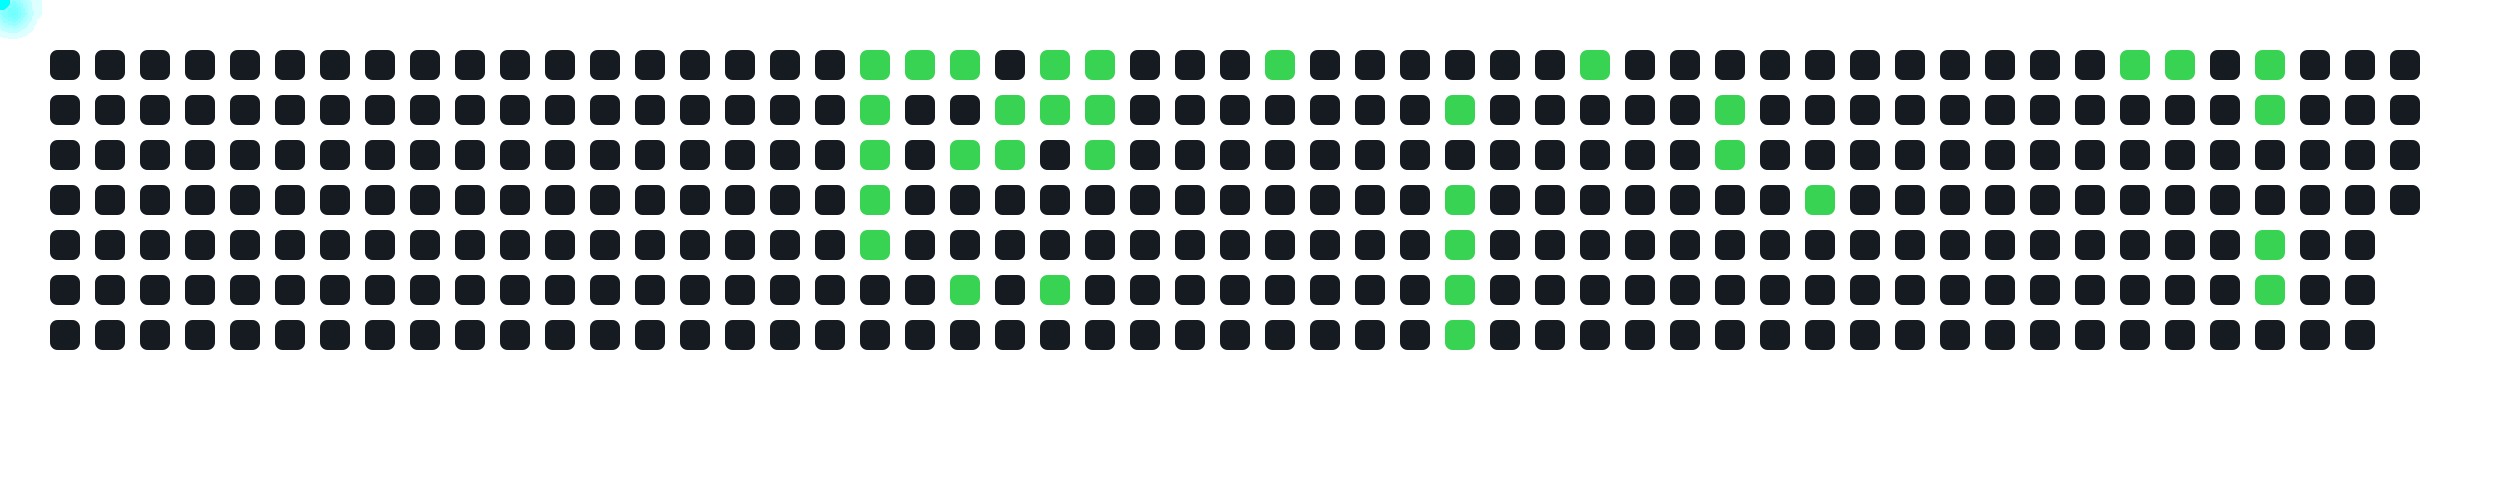
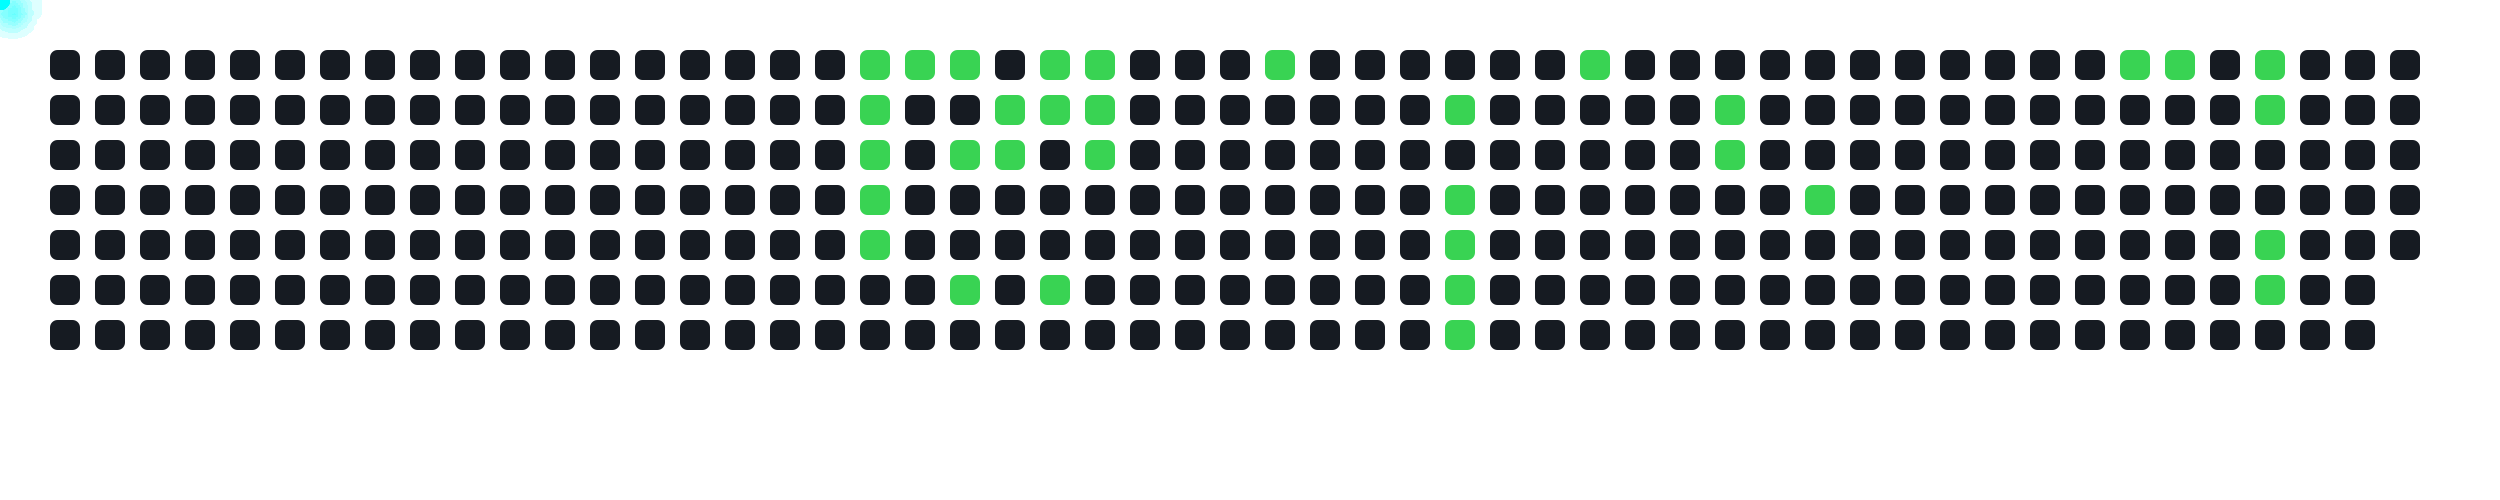
<svg xmlns="http://www.w3.org/2000/svg" width="1000" height="200">
  <style>
      .cell { fill: #161b22; rx: 3; }
      .active { fill: #39d353; }
      .comet { fill: cyan; filter: drop-shadow(0 0 6px cyan); }
    </style>
  <rect x="20" y="20" width="12" height="12" class="cell " />
  <rect x="20" y="38" width="12" height="12" class="cell " />
  <rect x="20" y="56" width="12" height="12" class="cell " />
  <rect x="20" y="74" width="12" height="12" class="cell " />
  <rect x="20" y="92" width="12" height="12" class="cell " />
  <rect x="20" y="110" width="12" height="12" class="cell " />
  <rect x="20" y="128" width="12" height="12" class="cell " />
  <rect x="38" y="20" width="12" height="12" class="cell " />
  <rect x="38" y="38" width="12" height="12" class="cell " />
  <rect x="38" y="56" width="12" height="12" class="cell " />
  <rect x="38" y="74" width="12" height="12" class="cell " />
  <rect x="38" y="92" width="12" height="12" class="cell " />
  <rect x="38" y="110" width="12" height="12" class="cell " />
  <rect x="38" y="128" width="12" height="12" class="cell " />
  <rect x="56" y="20" width="12" height="12" class="cell " />
  <rect x="56" y="38" width="12" height="12" class="cell " />
  <rect x="56" y="56" width="12" height="12" class="cell " />
  <rect x="56" y="74" width="12" height="12" class="cell " />
  <rect x="56" y="92" width="12" height="12" class="cell " />
  <rect x="56" y="110" width="12" height="12" class="cell " />
  <rect x="56" y="128" width="12" height="12" class="cell " />
  <rect x="74" y="20" width="12" height="12" class="cell " />
  <rect x="74" y="38" width="12" height="12" class="cell " />
  <rect x="74" y="56" width="12" height="12" class="cell " />
  <rect x="74" y="74" width="12" height="12" class="cell " />
  <rect x="74" y="92" width="12" height="12" class="cell " />
  <rect x="74" y="110" width="12" height="12" class="cell " />
  <rect x="74" y="128" width="12" height="12" class="cell " />
  <rect x="92" y="20" width="12" height="12" class="cell " />
  <rect x="92" y="38" width="12" height="12" class="cell " />
  <rect x="92" y="56" width="12" height="12" class="cell " />
  <rect x="92" y="74" width="12" height="12" class="cell " />
  <rect x="92" y="92" width="12" height="12" class="cell " />
  <rect x="92" y="110" width="12" height="12" class="cell " />
  <rect x="92" y="128" width="12" height="12" class="cell " />
  <rect x="110" y="20" width="12" height="12" class="cell " />
  <rect x="110" y="38" width="12" height="12" class="cell " />
  <rect x="110" y="56" width="12" height="12" class="cell " />
  <rect x="110" y="74" width="12" height="12" class="cell " />
  <rect x="110" y="92" width="12" height="12" class="cell " />
  <rect x="110" y="110" width="12" height="12" class="cell " />
  <rect x="110" y="128" width="12" height="12" class="cell " />
  <rect x="128" y="20" width="12" height="12" class="cell " />
  <rect x="128" y="38" width="12" height="12" class="cell " />
  <rect x="128" y="56" width="12" height="12" class="cell " />
  <rect x="128" y="74" width="12" height="12" class="cell " />
  <rect x="128" y="92" width="12" height="12" class="cell " />
  <rect x="128" y="110" width="12" height="12" class="cell " />
  <rect x="128" y="128" width="12" height="12" class="cell " />
  <rect x="146" y="20" width="12" height="12" class="cell " />
  <rect x="146" y="38" width="12" height="12" class="cell " />
  <rect x="146" y="56" width="12" height="12" class="cell " />
  <rect x="146" y="74" width="12" height="12" class="cell " />
  <rect x="146" y="92" width="12" height="12" class="cell " />
  <rect x="146" y="110" width="12" height="12" class="cell " />
  <rect x="146" y="128" width="12" height="12" class="cell " />
  <rect x="164" y="20" width="12" height="12" class="cell " />
  <rect x="164" y="38" width="12" height="12" class="cell " />
  <rect x="164" y="56" width="12" height="12" class="cell " />
  <rect x="164" y="74" width="12" height="12" class="cell " />
  <rect x="164" y="92" width="12" height="12" class="cell " />
  <rect x="164" y="110" width="12" height="12" class="cell " />
  <rect x="164" y="128" width="12" height="12" class="cell " />
  <rect x="182" y="20" width="12" height="12" class="cell " />
  <rect x="182" y="38" width="12" height="12" class="cell " />
  <rect x="182" y="56" width="12" height="12" class="cell " />
  <rect x="182" y="74" width="12" height="12" class="cell " />
  <rect x="182" y="92" width="12" height="12" class="cell " />
  <rect x="182" y="110" width="12" height="12" class="cell " />
  <rect x="182" y="128" width="12" height="12" class="cell " />
  <rect x="200" y="20" width="12" height="12" class="cell " />
  <rect x="200" y="38" width="12" height="12" class="cell " />
  <rect x="200" y="56" width="12" height="12" class="cell " />
  <rect x="200" y="74" width="12" height="12" class="cell " />
  <rect x="200" y="92" width="12" height="12" class="cell " />
  <rect x="200" y="110" width="12" height="12" class="cell " />
  <rect x="200" y="128" width="12" height="12" class="cell " />
  <rect x="218" y="20" width="12" height="12" class="cell " />
  <rect x="218" y="38" width="12" height="12" class="cell " />
  <rect x="218" y="56" width="12" height="12" class="cell " />
  <rect x="218" y="74" width="12" height="12" class="cell " />
  <rect x="218" y="92" width="12" height="12" class="cell " />
  <rect x="218" y="110" width="12" height="12" class="cell " />
  <rect x="218" y="128" width="12" height="12" class="cell " />
  <rect x="236" y="20" width="12" height="12" class="cell " />
  <rect x="236" y="38" width="12" height="12" class="cell " />
  <rect x="236" y="56" width="12" height="12" class="cell " />
  <rect x="236" y="74" width="12" height="12" class="cell " />
  <rect x="236" y="92" width="12" height="12" class="cell " />
  <rect x="236" y="110" width="12" height="12" class="cell " />
  <rect x="236" y="128" width="12" height="12" class="cell " />
  <rect x="254" y="20" width="12" height="12" class="cell " />
  <rect x="254" y="38" width="12" height="12" class="cell " />
  <rect x="254" y="56" width="12" height="12" class="cell " />
  <rect x="254" y="74" width="12" height="12" class="cell " />
  <rect x="254" y="92" width="12" height="12" class="cell " />
  <rect x="254" y="110" width="12" height="12" class="cell " />
  <rect x="254" y="128" width="12" height="12" class="cell " />
  <rect x="272" y="20" width="12" height="12" class="cell " />
  <rect x="272" y="38" width="12" height="12" class="cell " />
  <rect x="272" y="56" width="12" height="12" class="cell " />
  <rect x="272" y="74" width="12" height="12" class="cell " />
  <rect x="272" y="92" width="12" height="12" class="cell " />
  <rect x="272" y="110" width="12" height="12" class="cell " />
  <rect x="272" y="128" width="12" height="12" class="cell " />
  <rect x="290" y="20" width="12" height="12" class="cell " />
  <rect x="290" y="38" width="12" height="12" class="cell " />
  <rect x="290" y="56" width="12" height="12" class="cell " />
  <rect x="290" y="74" width="12" height="12" class="cell " />
  <rect x="290" y="92" width="12" height="12" class="cell " />
  <rect x="290" y="110" width="12" height="12" class="cell " />
  <rect x="290" y="128" width="12" height="12" class="cell " />
  <rect x="308" y="20" width="12" height="12" class="cell " />
  <rect x="308" y="38" width="12" height="12" class="cell " />
  <rect x="308" y="56" width="12" height="12" class="cell " />
  <rect x="308" y="74" width="12" height="12" class="cell " />
  <rect x="308" y="92" width="12" height="12" class="cell " />
  <rect x="308" y="110" width="12" height="12" class="cell " />
  <rect x="308" y="128" width="12" height="12" class="cell " />
  <rect x="326" y="20" width="12" height="12" class="cell " />
  <rect x="326" y="38" width="12" height="12" class="cell " />
  <rect x="326" y="56" width="12" height="12" class="cell " />
  <rect x="326" y="74" width="12" height="12" class="cell " />
  <rect x="326" y="92" width="12" height="12" class="cell " />
  <rect x="326" y="110" width="12" height="12" class="cell " />
  <rect x="326" y="128" width="12" height="12" class="cell " />
  <rect x="344" y="20" width="12" height="12" class="cell active" />
  <rect x="344" y="38" width="12" height="12" class="cell active" />
  <rect x="344" y="56" width="12" height="12" class="cell active" />
  <rect x="344" y="74" width="12" height="12" class="cell active" />
  <rect x="344" y="92" width="12" height="12" class="cell active" />
  <rect x="344" y="110" width="12" height="12" class="cell " />
  <rect x="344" y="128" width="12" height="12" class="cell " />
  <rect x="362" y="20" width="12" height="12" class="cell active" />
  <rect x="362" y="38" width="12" height="12" class="cell " />
  <rect x="362" y="56" width="12" height="12" class="cell " />
  <rect x="362" y="74" width="12" height="12" class="cell " />
  <rect x="362" y="92" width="12" height="12" class="cell " />
  <rect x="362" y="110" width="12" height="12" class="cell " />
  <rect x="362" y="128" width="12" height="12" class="cell " />
  <rect x="380" y="20" width="12" height="12" class="cell active" />
  <rect x="380" y="38" width="12" height="12" class="cell " />
  <rect x="380" y="56" width="12" height="12" class="cell active" />
  <rect x="380" y="74" width="12" height="12" class="cell " />
  <rect x="380" y="92" width="12" height="12" class="cell " />
  <rect x="380" y="110" width="12" height="12" class="cell active" />
  <rect x="380" y="128" width="12" height="12" class="cell " />
  <rect x="398" y="20" width="12" height="12" class="cell " />
  <rect x="398" y="38" width="12" height="12" class="cell active" />
  <rect x="398" y="56" width="12" height="12" class="cell active" />
  <rect x="398" y="74" width="12" height="12" class="cell " />
  <rect x="398" y="92" width="12" height="12" class="cell " />
  <rect x="398" y="110" width="12" height="12" class="cell " />
  <rect x="398" y="128" width="12" height="12" class="cell " />
  <rect x="416" y="20" width="12" height="12" class="cell active" />
  <rect x="416" y="38" width="12" height="12" class="cell active" />
  <rect x="416" y="56" width="12" height="12" class="cell " />
  <rect x="416" y="74" width="12" height="12" class="cell " />
  <rect x="416" y="92" width="12" height="12" class="cell " />
  <rect x="416" y="110" width="12" height="12" class="cell active" />
  <rect x="416" y="128" width="12" height="12" class="cell " />
  <rect x="434" y="20" width="12" height="12" class="cell active" />
  <rect x="434" y="38" width="12" height="12" class="cell active" />
  <rect x="434" y="56" width="12" height="12" class="cell active" />
  <rect x="434" y="74" width="12" height="12" class="cell " />
  <rect x="434" y="92" width="12" height="12" class="cell " />
  <rect x="434" y="110" width="12" height="12" class="cell " />
  <rect x="434" y="128" width="12" height="12" class="cell " />
  <rect x="452" y="20" width="12" height="12" class="cell " />
  <rect x="452" y="38" width="12" height="12" class="cell " />
  <rect x="452" y="56" width="12" height="12" class="cell " />
  <rect x="452" y="74" width="12" height="12" class="cell " />
  <rect x="452" y="92" width="12" height="12" class="cell " />
  <rect x="452" y="110" width="12" height="12" class="cell " />
  <rect x="452" y="128" width="12" height="12" class="cell " />
  <rect x="470" y="20" width="12" height="12" class="cell " />
  <rect x="470" y="38" width="12" height="12" class="cell " />
  <rect x="470" y="56" width="12" height="12" class="cell " />
  <rect x="470" y="74" width="12" height="12" class="cell " />
  <rect x="470" y="92" width="12" height="12" class="cell " />
  <rect x="470" y="110" width="12" height="12" class="cell " />
  <rect x="470" y="128" width="12" height="12" class="cell " />
  <rect x="488" y="20" width="12" height="12" class="cell " />
  <rect x="488" y="38" width="12" height="12" class="cell " />
  <rect x="488" y="56" width="12" height="12" class="cell " />
  <rect x="488" y="74" width="12" height="12" class="cell " />
  <rect x="488" y="92" width="12" height="12" class="cell " />
  <rect x="488" y="110" width="12" height="12" class="cell " />
  <rect x="488" y="128" width="12" height="12" class="cell " />
  <rect x="506" y="20" width="12" height="12" class="cell active" />
  <rect x="506" y="38" width="12" height="12" class="cell " />
  <rect x="506" y="56" width="12" height="12" class="cell " />
  <rect x="506" y="74" width="12" height="12" class="cell " />
  <rect x="506" y="92" width="12" height="12" class="cell " />
  <rect x="506" y="110" width="12" height="12" class="cell " />
  <rect x="506" y="128" width="12" height="12" class="cell " />
  <rect x="524" y="20" width="12" height="12" class="cell " />
  <rect x="524" y="38" width="12" height="12" class="cell " />
  <rect x="524" y="56" width="12" height="12" class="cell " />
  <rect x="524" y="74" width="12" height="12" class="cell " />
  <rect x="524" y="92" width="12" height="12" class="cell " />
  <rect x="524" y="110" width="12" height="12" class="cell " />
  <rect x="524" y="128" width="12" height="12" class="cell " />
  <rect x="542" y="20" width="12" height="12" class="cell " />
  <rect x="542" y="38" width="12" height="12" class="cell " />
  <rect x="542" y="56" width="12" height="12" class="cell " />
  <rect x="542" y="74" width="12" height="12" class="cell " />
  <rect x="542" y="92" width="12" height="12" class="cell " />
  <rect x="542" y="110" width="12" height="12" class="cell " />
  <rect x="542" y="128" width="12" height="12" class="cell " />
  <rect x="560" y="20" width="12" height="12" class="cell " />
  <rect x="560" y="38" width="12" height="12" class="cell " />
  <rect x="560" y="56" width="12" height="12" class="cell " />
  <rect x="560" y="74" width="12" height="12" class="cell " />
  <rect x="560" y="92" width="12" height="12" class="cell " />
  <rect x="560" y="110" width="12" height="12" class="cell " />
  <rect x="560" y="128" width="12" height="12" class="cell " />
  <rect x="578" y="20" width="12" height="12" class="cell " />
  <rect x="578" y="38" width="12" height="12" class="cell active" />
  <rect x="578" y="56" width="12" height="12" class="cell " />
  <rect x="578" y="74" width="12" height="12" class="cell active" />
  <rect x="578" y="92" width="12" height="12" class="cell active" />
  <rect x="578" y="110" width="12" height="12" class="cell active" />
  <rect x="578" y="128" width="12" height="12" class="cell active" />
  <rect x="596" y="20" width="12" height="12" class="cell " />
  <rect x="596" y="38" width="12" height="12" class="cell " />
  <rect x="596" y="56" width="12" height="12" class="cell " />
  <rect x="596" y="74" width="12" height="12" class="cell " />
  <rect x="596" y="92" width="12" height="12" class="cell " />
  <rect x="596" y="110" width="12" height="12" class="cell " />
  <rect x="596" y="128" width="12" height="12" class="cell " />
  <rect x="614" y="20" width="12" height="12" class="cell " />
  <rect x="614" y="38" width="12" height="12" class="cell " />
  <rect x="614" y="56" width="12" height="12" class="cell " />
  <rect x="614" y="74" width="12" height="12" class="cell " />
  <rect x="614" y="92" width="12" height="12" class="cell " />
  <rect x="614" y="110" width="12" height="12" class="cell " />
  <rect x="614" y="128" width="12" height="12" class="cell " />
  <rect x="632" y="20" width="12" height="12" class="cell active" />
  <rect x="632" y="38" width="12" height="12" class="cell " />
  <rect x="632" y="56" width="12" height="12" class="cell " />
  <rect x="632" y="74" width="12" height="12" class="cell " />
  <rect x="632" y="92" width="12" height="12" class="cell " />
  <rect x="632" y="110" width="12" height="12" class="cell " />
  <rect x="632" y="128" width="12" height="12" class="cell " />
  <rect x="650" y="20" width="12" height="12" class="cell " />
  <rect x="650" y="38" width="12" height="12" class="cell " />
  <rect x="650" y="56" width="12" height="12" class="cell " />
  <rect x="650" y="74" width="12" height="12" class="cell " />
  <rect x="650" y="92" width="12" height="12" class="cell " />
  <rect x="650" y="110" width="12" height="12" class="cell " />
  <rect x="650" y="128" width="12" height="12" class="cell " />
  <rect x="668" y="20" width="12" height="12" class="cell " />
  <rect x="668" y="38" width="12" height="12" class="cell " />
  <rect x="668" y="56" width="12" height="12" class="cell " />
  <rect x="668" y="74" width="12" height="12" class="cell " />
  <rect x="668" y="92" width="12" height="12" class="cell " />
  <rect x="668" y="110" width="12" height="12" class="cell " />
  <rect x="668" y="128" width="12" height="12" class="cell " />
  <rect x="686" y="20" width="12" height="12" class="cell " />
  <rect x="686" y="38" width="12" height="12" class="cell active" />
  <rect x="686" y="56" width="12" height="12" class="cell active" />
  <rect x="686" y="74" width="12" height="12" class="cell " />
  <rect x="686" y="92" width="12" height="12" class="cell " />
  <rect x="686" y="110" width="12" height="12" class="cell " />
  <rect x="686" y="128" width="12" height="12" class="cell " />
  <rect x="704" y="20" width="12" height="12" class="cell " />
  <rect x="704" y="38" width="12" height="12" class="cell " />
  <rect x="704" y="56" width="12" height="12" class="cell " />
  <rect x="704" y="74" width="12" height="12" class="cell " />
  <rect x="704" y="92" width="12" height="12" class="cell " />
  <rect x="704" y="110" width="12" height="12" class="cell " />
  <rect x="704" y="128" width="12" height="12" class="cell " />
  <rect x="722" y="20" width="12" height="12" class="cell " />
  <rect x="722" y="38" width="12" height="12" class="cell " />
  <rect x="722" y="56" width="12" height="12" class="cell " />
  <rect x="722" y="74" width="12" height="12" class="cell active" />
  <rect x="722" y="92" width="12" height="12" class="cell " />
  <rect x="722" y="110" width="12" height="12" class="cell " />
  <rect x="722" y="128" width="12" height="12" class="cell " />
  <rect x="740" y="20" width="12" height="12" class="cell " />
  <rect x="740" y="38" width="12" height="12" class="cell " />
  <rect x="740" y="56" width="12" height="12" class="cell " />
  <rect x="740" y="74" width="12" height="12" class="cell " />
  <rect x="740" y="92" width="12" height="12" class="cell " />
  <rect x="740" y="110" width="12" height="12" class="cell " />
  <rect x="740" y="128" width="12" height="12" class="cell " />
  <rect x="758" y="20" width="12" height="12" class="cell " />
  <rect x="758" y="38" width="12" height="12" class="cell " />
  <rect x="758" y="56" width="12" height="12" class="cell " />
  <rect x="758" y="74" width="12" height="12" class="cell " />
  <rect x="758" y="92" width="12" height="12" class="cell " />
  <rect x="758" y="110" width="12" height="12" class="cell " />
  <rect x="758" y="128" width="12" height="12" class="cell " />
  <rect x="776" y="20" width="12" height="12" class="cell " />
  <rect x="776" y="38" width="12" height="12" class="cell " />
  <rect x="776" y="56" width="12" height="12" class="cell " />
  <rect x="776" y="74" width="12" height="12" class="cell " />
  <rect x="776" y="92" width="12" height="12" class="cell " />
  <rect x="776" y="110" width="12" height="12" class="cell " />
  <rect x="776" y="128" width="12" height="12" class="cell " />
  <rect x="794" y="20" width="12" height="12" class="cell " />
  <rect x="794" y="38" width="12" height="12" class="cell " />
  <rect x="794" y="56" width="12" height="12" class="cell " />
  <rect x="794" y="74" width="12" height="12" class="cell " />
  <rect x="794" y="92" width="12" height="12" class="cell " />
  <rect x="794" y="110" width="12" height="12" class="cell " />
  <rect x="794" y="128" width="12" height="12" class="cell " />
  <rect x="812" y="20" width="12" height="12" class="cell " />
  <rect x="812" y="38" width="12" height="12" class="cell " />
  <rect x="812" y="56" width="12" height="12" class="cell " />
  <rect x="812" y="74" width="12" height="12" class="cell " />
  <rect x="812" y="92" width="12" height="12" class="cell " />
  <rect x="812" y="110" width="12" height="12" class="cell " />
  <rect x="812" y="128" width="12" height="12" class="cell " />
  <rect x="830" y="20" width="12" height="12" class="cell " />
  <rect x="830" y="38" width="12" height="12" class="cell " />
  <rect x="830" y="56" width="12" height="12" class="cell " />
  <rect x="830" y="74" width="12" height="12" class="cell " />
  <rect x="830" y="92" width="12" height="12" class="cell " />
  <rect x="830" y="110" width="12" height="12" class="cell " />
  <rect x="830" y="128" width="12" height="12" class="cell " />
  <rect x="848" y="20" width="12" height="12" class="cell active" />
  <rect x="848" y="38" width="12" height="12" class="cell " />
  <rect x="848" y="56" width="12" height="12" class="cell " />
  <rect x="848" y="74" width="12" height="12" class="cell " />
  <rect x="848" y="92" width="12" height="12" class="cell " />
  <rect x="848" y="110" width="12" height="12" class="cell " />
  <rect x="848" y="128" width="12" height="12" class="cell " />
  <rect x="866" y="20" width="12" height="12" class="cell active" />
  <rect x="866" y="38" width="12" height="12" class="cell " />
  <rect x="866" y="56" width="12" height="12" class="cell " />
  <rect x="866" y="74" width="12" height="12" class="cell " />
  <rect x="866" y="92" width="12" height="12" class="cell " />
  <rect x="866" y="110" width="12" height="12" class="cell " />
  <rect x="866" y="128" width="12" height="12" class="cell " />
  <rect x="884" y="20" width="12" height="12" class="cell " />
  <rect x="884" y="38" width="12" height="12" class="cell " />
  <rect x="884" y="56" width="12" height="12" class="cell " />
  <rect x="884" y="74" width="12" height="12" class="cell " />
  <rect x="884" y="92" width="12" height="12" class="cell " />
  <rect x="884" y="110" width="12" height="12" class="cell " />
  <rect x="884" y="128" width="12" height="12" class="cell " />
  <rect x="902" y="20" width="12" height="12" class="cell active" />
  <rect x="902" y="38" width="12" height="12" class="cell active" />
  <rect x="902" y="56" width="12" height="12" class="cell " />
  <rect x="902" y="74" width="12" height="12" class="cell " />
  <rect x="902" y="92" width="12" height="12" class="cell active" />
  <rect x="902" y="110" width="12" height="12" class="cell active" />
  <rect x="902" y="128" width="12" height="12" class="cell " />
  <rect x="920" y="20" width="12" height="12" class="cell " />
  <rect x="920" y="38" width="12" height="12" class="cell " />
  <rect x="920" y="56" width="12" height="12" class="cell " />
  <rect x="920" y="74" width="12" height="12" class="cell " />
  <rect x="920" y="92" width="12" height="12" class="cell " />
  <rect x="920" y="110" width="12" height="12" class="cell " />
  <rect x="920" y="128" width="12" height="12" class="cell " />
  <rect x="938" y="20" width="12" height="12" class="cell " />
  <rect x="938" y="38" width="12" height="12" class="cell " />
  <rect x="938" y="56" width="12" height="12" class="cell " />
  <rect x="938" y="74" width="12" height="12" class="cell " />
  <rect x="938" y="92" width="12" height="12" class="cell " />
  <rect x="938" y="110" width="12" height="12" class="cell " />
  <rect x="938" y="128" width="12" height="12" class="cell " />
  <rect x="956" y="20" width="12" height="12" class="cell " />
  <rect x="956" y="38" width="12" height="12" class="cell " />
  <rect x="956" y="56" width="12" height="12" class="cell " />
  <rect x="956" y="74" width="12" height="12" class="cell " />
+   <rect x="956" y="92" width="12" height="12" class="cell " />
  <circle r="4" class="comet">
    <animateMotion dur="0.6s" begin="0s" repeatCount="indefinite" path="M 320 -14 L 350 26" />
  </circle>
  <circle r="4" class="comet">
    <animateMotion dur="0.6s" begin="0.6s" repeatCount="indefinite" path="M 320 4 L 350 44" />
  </circle>
  <circle r="4" class="comet">
    <animateMotion dur="0.6s" begin="1.2s" repeatCount="indefinite" path="M 320 22 L 350 62" />
  </circle>
  <circle r="4" class="comet">
    <animateMotion dur="0.6s" begin="1.8s" repeatCount="indefinite" path="M 320 40 L 350 80" />
  </circle>
  <circle r="4" class="comet">
    <animateMotion dur="0.6s" begin="2.4s" repeatCount="indefinite" path="M 320 58 L 350 98" />
  </circle>
  <circle r="4" class="comet">
    <animateMotion dur="0.6s" begin="3s" repeatCount="indefinite" path="M 338 -14 L 368 26" />
  </circle>
  <circle r="4" class="comet">
    <animateMotion dur="0.6s" begin="3.6s" repeatCount="indefinite" path="M 356 -14 L 386 26" />
  </circle>
  <circle r="4" class="comet">
    <animateMotion dur="0.6s" begin="4.2s" repeatCount="indefinite" path="M 356 22 L 386 62" />
  </circle>
  <circle r="4" class="comet">
    <animateMotion dur="0.6s" begin="4.8s" repeatCount="indefinite" path="M 356 76 L 386 116" />
  </circle>
  <circle r="4" class="comet">
    <animateMotion dur="0.6s" begin="5.4s" repeatCount="indefinite" path="M 374 4 L 404 44" />
  </circle>
  <circle r="4" class="comet">
    <animateMotion dur="0.6s" begin="6s" repeatCount="indefinite" path="M 374 22 L 404 62" />
  </circle>
  <circle r="4" class="comet">
    <animateMotion dur="0.6s" begin="6.6s" repeatCount="indefinite" path="M 392 -14 L 422 26" />
  </circle>
  <circle r="4" class="comet">
    <animateMotion dur="0.6s" begin="7.2s" repeatCount="indefinite" path="M 392 4 L 422 44" />
  </circle>
  <circle r="4" class="comet">
    <animateMotion dur="0.6s" begin="7.8s" repeatCount="indefinite" path="M 392 76 L 422 116" />
  </circle>
  <circle r="4" class="comet">
    <animateMotion dur="0.6s" begin="8.4s" repeatCount="indefinite" path="M 410 -14 L 440 26" />
  </circle>
  <circle r="4" class="comet">
    <animateMotion dur="0.6s" begin="9s" repeatCount="indefinite" path="M 410 4 L 440 44" />
  </circle>
  <circle r="4" class="comet">
    <animateMotion dur="0.6s" begin="9.6s" repeatCount="indefinite" path="M 410 22 L 440 62" />
  </circle>
  <circle r="4" class="comet">
    <animateMotion dur="0.6s" begin="10.2s" repeatCount="indefinite" path="M 482 -14 L 512 26" />
  </circle>
  <circle r="4" class="comet">
    <animateMotion dur="0.6s" begin="10.8s" repeatCount="indefinite" path="M 554 4 L 584 44" />
  </circle>
  <circle r="4" class="comet">
    <animateMotion dur="0.6s" begin="11.4s" repeatCount="indefinite" path="M 554 40 L 584 80" />
  </circle>
  <circle r="4" class="comet">
    <animateMotion dur="0.6s" begin="12s" repeatCount="indefinite" path="M 554 58 L 584 98" />
  </circle>
  <circle r="4" class="comet">
    <animateMotion dur="0.6s" begin="12.6s" repeatCount="indefinite" path="M 554 76 L 584 116" />
  </circle>
  <circle r="4" class="comet">
    <animateMotion dur="0.6s" begin="13.2s" repeatCount="indefinite" path="M 554 94 L 584 134" />
  </circle>
  <circle r="4" class="comet">
    <animateMotion dur="0.6s" begin="13.8s" repeatCount="indefinite" path="M 608 -14 L 638 26" />
  </circle>
  <circle r="4" class="comet">
    <animateMotion dur="0.6s" begin="14.4s" repeatCount="indefinite" path="M 662 4 L 692 44" />
  </circle>
  <circle r="4" class="comet">
    <animateMotion dur="0.6s" begin="15s" repeatCount="indefinite" path="M 662 22 L 692 62" />
  </circle>
  <circle r="4" class="comet">
    <animateMotion dur="0.6s" begin="15.6s" repeatCount="indefinite" path="M 698 40 L 728 80" />
  </circle>
  <circle r="4" class="comet">
    <animateMotion dur="0.6s" begin="16.2s" repeatCount="indefinite" path="M 824 -14 L 854 26" />
  </circle>
  <circle r="4" class="comet">
    <animateMotion dur="0.6s" begin="16.8s" repeatCount="indefinite" path="M 842 -14 L 872 26" />
  </circle>
  <circle r="4" class="comet">
    <animateMotion dur="0.6s" begin="17.4s" repeatCount="indefinite" path="M 878 -14 L 908 26" />
  </circle>
  <circle r="4" class="comet">
    <animateMotion dur="0.6s" begin="18s" repeatCount="indefinite" path="M 878 4 L 908 44" />
  </circle>
  <circle r="4" class="comet">
    <animateMotion dur="0.6s" begin="18.6s" repeatCount="indefinite" path="M 878 58 L 908 98" />
  </circle>
  <circle r="4" class="comet">
    <animateMotion dur="0.6s" begin="19.2s" repeatCount="indefinite" path="M 878 76 L 908 116" />
  </circle>
</svg>
